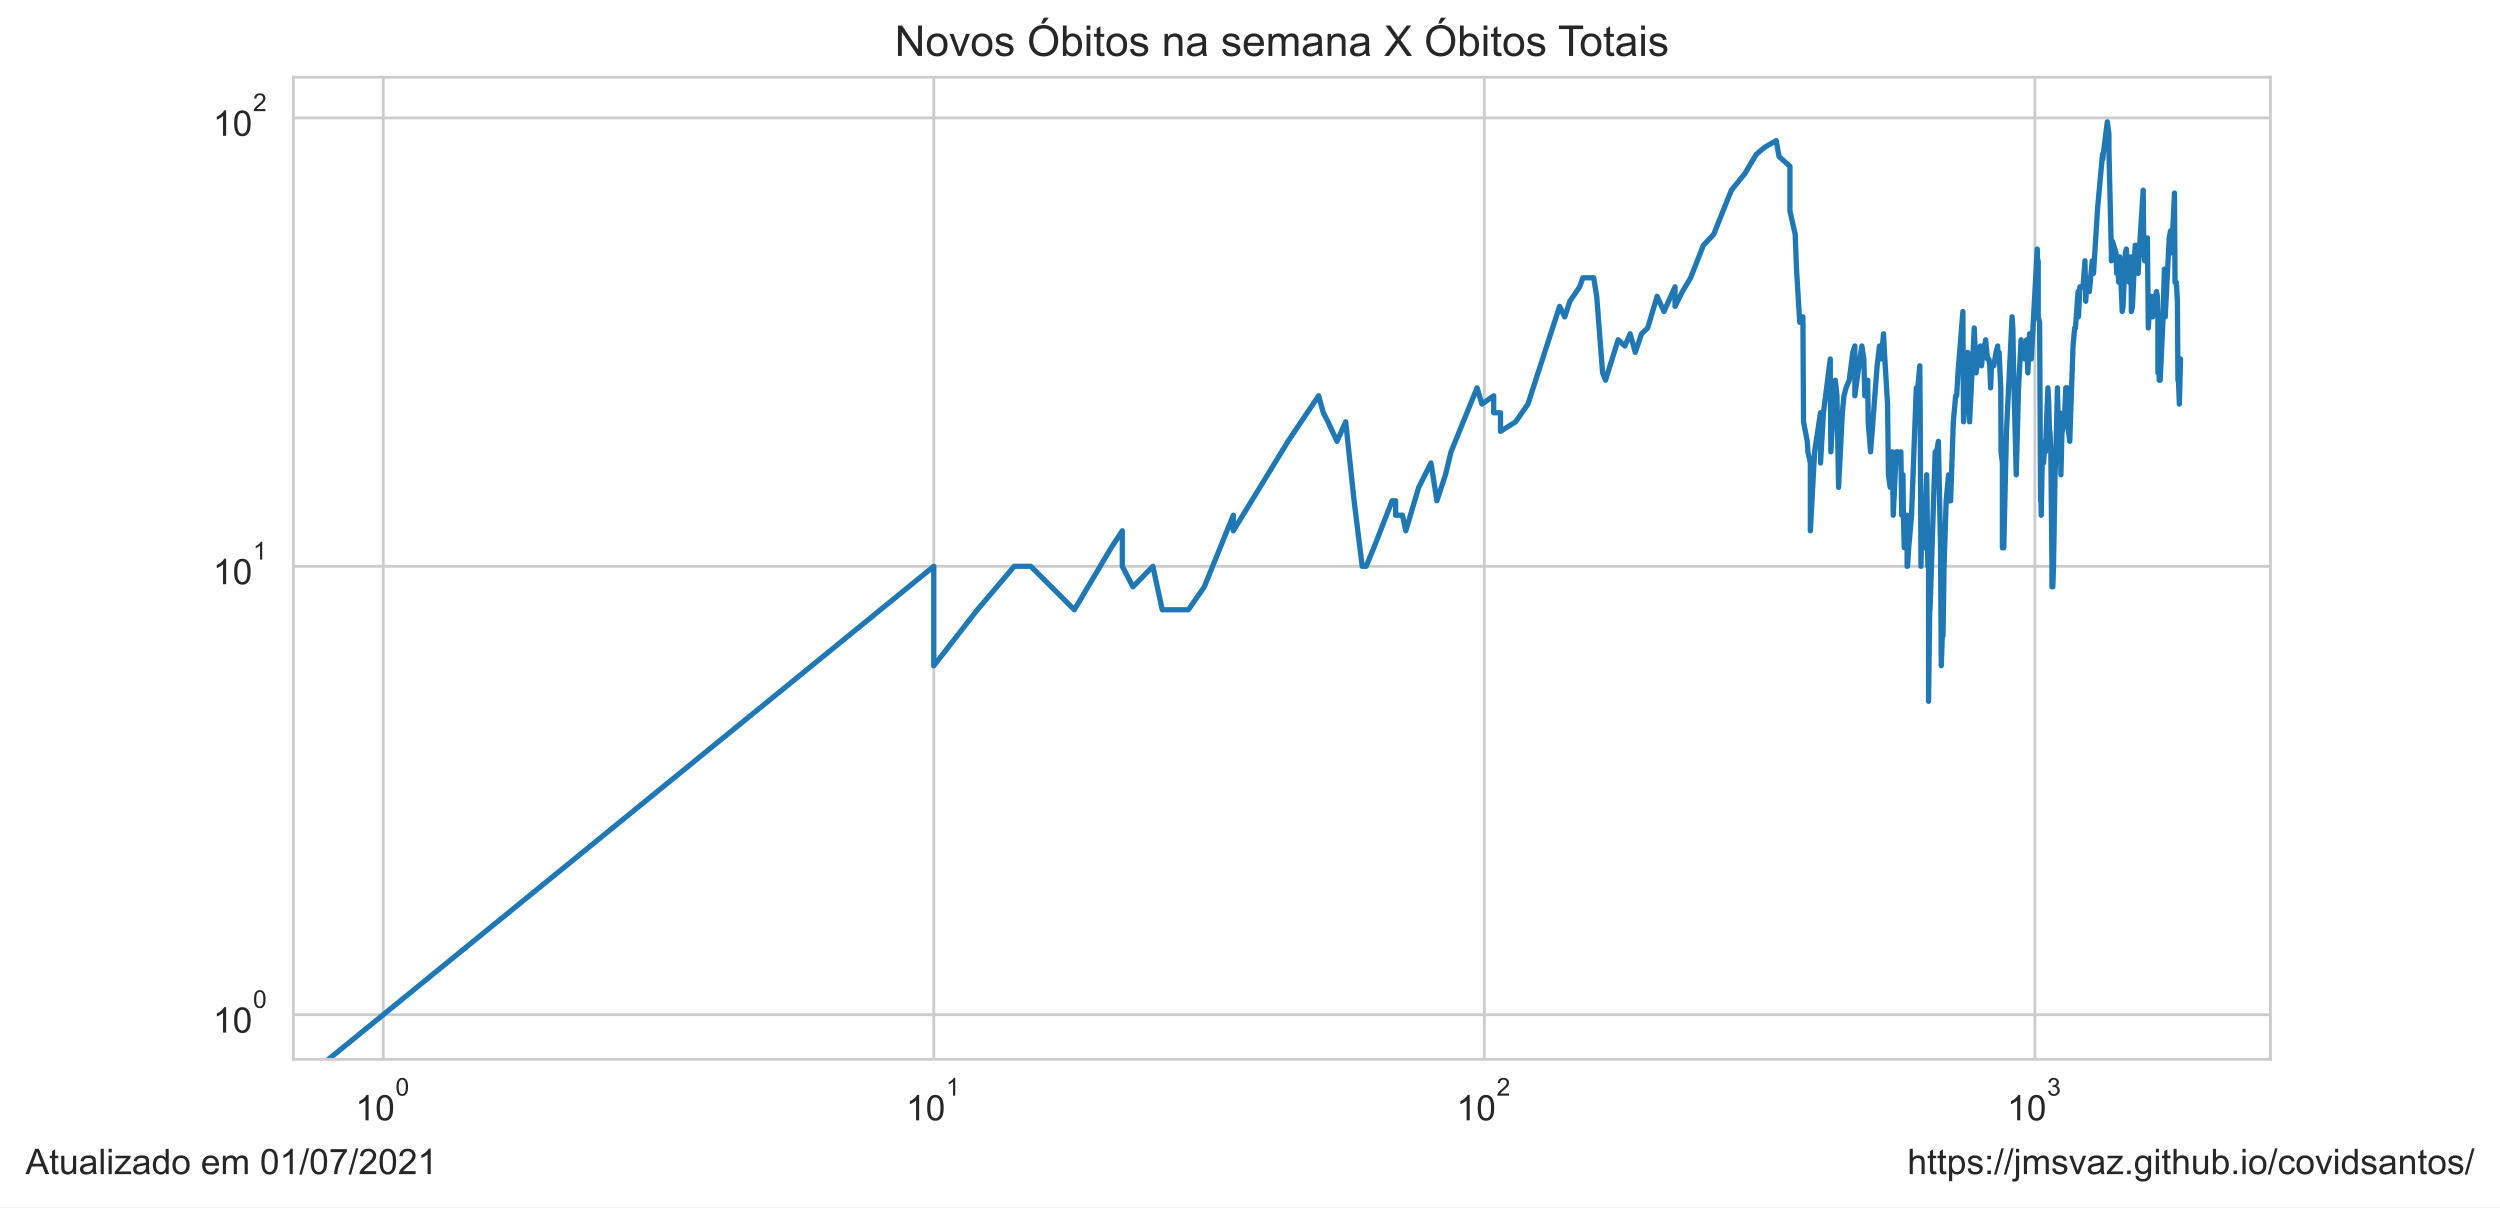
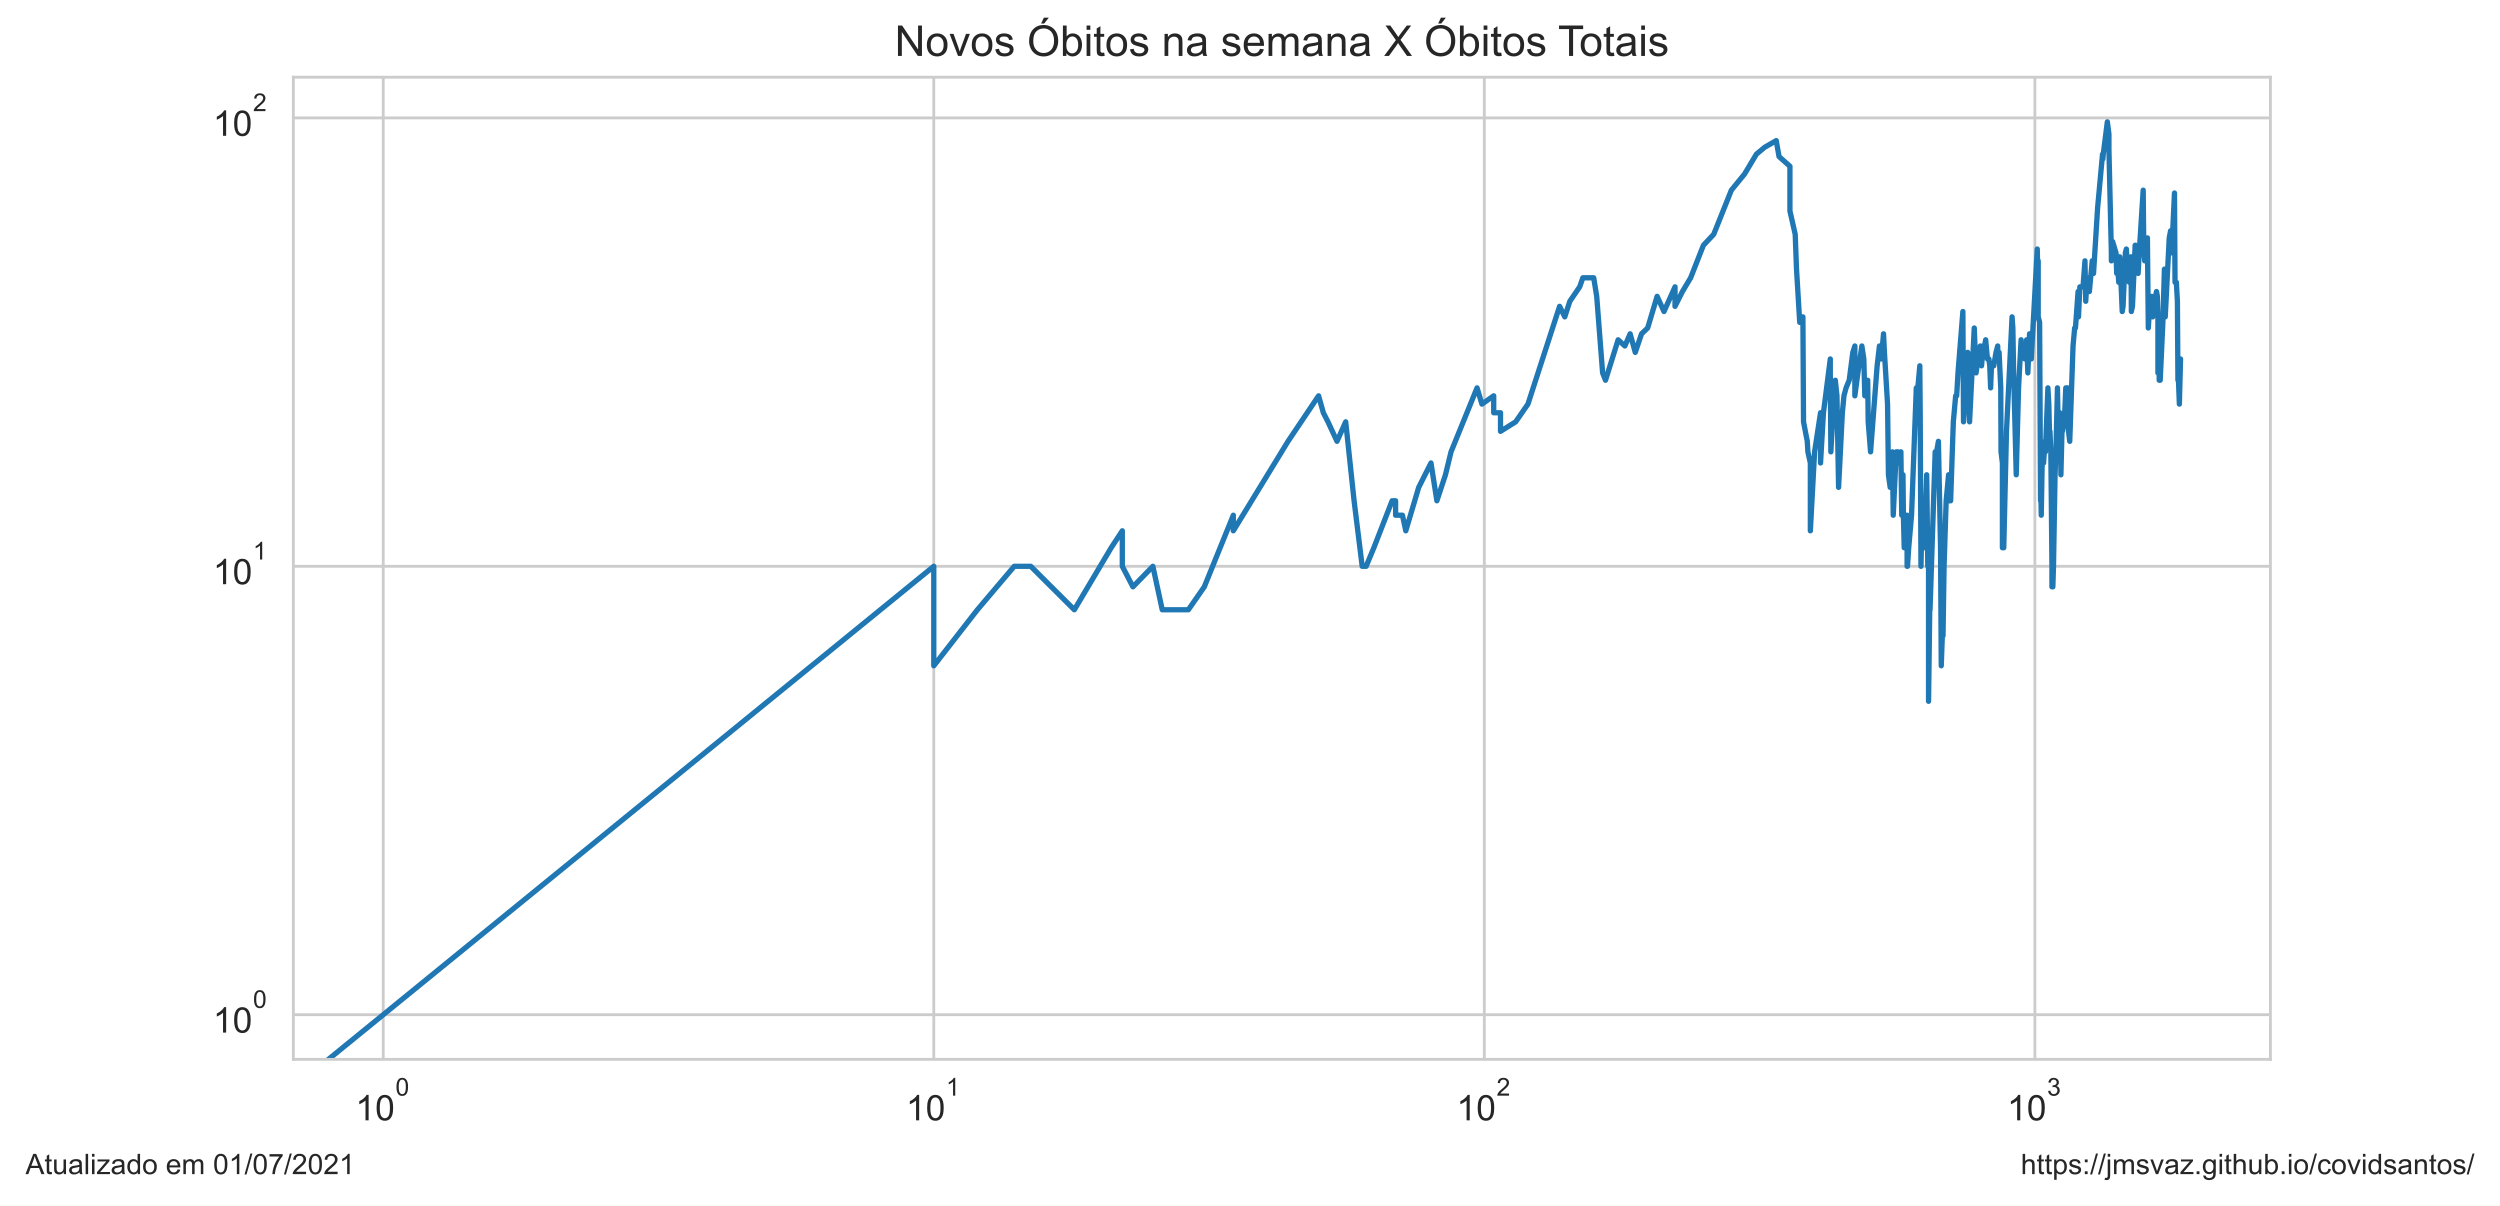
- <svg xmlns="http://www.w3.org/2000/svg" xmlns:xlink="http://www.w3.org/1999/xlink" height="340.694pt" version="1.1" viewBox="0 0 705.6 340.694" width="705.6pt">
+ <svg xmlns="http://www.w3.org/2000/svg" xmlns:xlink="http://www.w3.org/1999/xlink" height="340.273pt" version="1.1" viewBox="0 0 705.6 340.273" width="705.6pt">
  <defs>
    <style type="text/css">*{stroke-linecap:butt;stroke-linejoin:round;}</style>
  </defs>
  <g id="figure_1">
    <g id="patch_1">
-       <path d="M 0 340.694  L 705.6 340.694  L 705.6 0  L 0 0  z " style="fill:#ffffff;" />
+       <path d="M 0 340.273  L 705.6 340.273  L 705.6 0  L 0 0  z " style="fill:#ffffff;" />
    </g>
    <g id="axes_1">
      <g id="patch_2">
        <path d="M 82.8 298.989  L 640.8 298.989  L 640.8 21.789  L 82.8 21.789  z " style="fill:#ffffff;" />
      </g>
      <g id="matplotlib.axis_1">
        <g id="xtick_1">
          <g id="line2d_1">
-             <path clip-path="url(#pf72c3b75e4)" d="M 108.164 298.989  L 108.164 21.789  " style="fill:none;stroke:#cccccc;stroke-linecap:round;stroke-width:0.8;" />
+             <path clip-path="url(#pb8e1ad8b17)" d="M 108.164 298.989  L 108.164 21.789  " style="fill:none;stroke:#cccccc;stroke-linecap:round;stroke-width:0.8;" />
          </g>
          <g id="text_1">
            <g style="fill:#262626;" transform="translate(100.3136 316.3019)scale(0.1 -0.1)">
              <defs>
                <path d="M 2384 0  L 1822 0  L 1822 3584  Q 1619 3391 1289 3197  Q 959 3003 697 2906  L 697 3450  Q 1169 3672 1522 3987  Q 1875 4303 2022 4600  L 2384 4600  L 2384 0  z " id="ArialMT-31" transform="scale(0.015625)" />
                <path d="M 266 2259  Q 266 3072 433 3567  Q 600 4063 929 4331  Q 1259 4600 1759 4600  Q 2128 4600 2406 4451  Q 2684 4303 2865 4023  Q 3047 3744 3150 3342  Q 3253 2941 3253 2259  Q 3253 1453 3087 958  Q 2922 463 2592 192  Q 2263 -78 1759 -78  Q 1097 -78 719 397  Q 266 969 266 2259  z M 844 2259  Q 844 1131 1108 757  Q 1372 384 1759 384  Q 2147 384 2411 759  Q 2675 1134 2675 2259  Q 2675 3391 2411 3762  Q 2147 4134 1753 4134  Q 1366 4134 1134 3806  Q 844 3388 844 2259  z " id="ArialMT-30" transform="scale(0.015625)" />
              </defs>
              <use transform="translate(0 0.99375)" xlink:href="#ArialMT-31" />
              <use transform="translate(55.61523 0.99375)" xlink:href="#ArialMT-30" />
              <use transform="translate(112.9728 70.6875)scale(0.7)" xlink:href="#ArialMT-30" />
            </g>
          </g>
        </g>
        <g id="xtick_2">
          <g id="line2d_2">
-             <path clip-path="url(#pf72c3b75e4)" d="M 263.55 298.989  L 263.55 21.789  " style="fill:none;stroke:#cccccc;stroke-linecap:round;stroke-width:0.8;" />
+             <path clip-path="url(#pb8e1ad8b17)" d="M 263.55 298.989  L 263.55 21.789  " style="fill:none;stroke:#cccccc;stroke-linecap:round;stroke-width:0.8;" />
          </g>
          <g id="text_2">
            <g style="fill:#262626;" transform="translate(255.7004 316.3019)scale(0.1 -0.1)">
              <use transform="translate(0 0.99375)" xlink:href="#ArialMT-31" />
              <use transform="translate(55.61523 0.99375)" xlink:href="#ArialMT-30" />
              <use transform="translate(112.9728 70.6875)scale(0.7)" xlink:href="#ArialMT-31" />
            </g>
          </g>
        </g>
        <g id="xtick_3">
          <g id="line2d_3">
-             <path clip-path="url(#pf72c3b75e4)" d="M 418.937 298.989  L 418.937 21.789  " style="fill:none;stroke:#cccccc;stroke-linecap:round;stroke-width:0.8;" />
+             <path clip-path="url(#pb8e1ad8b17)" d="M 418.937 298.989  L 418.937 21.789  " style="fill:none;stroke:#cccccc;stroke-linecap:round;stroke-width:0.8;" />
          </g>
          <g id="text_3">
            <g style="fill:#262626;" transform="translate(411.0871 316.3019)scale(0.1 -0.1)">
              <defs>
                <path d="M 3222 541  L 3222 0  L 194 0  Q 188 203 259 391  Q 375 700 629 1000  Q 884 1300 1366 1694  Q 2113 2306 2375 2664  Q 2638 3022 2638 3341  Q 2638 3675 2398 3904  Q 2159 4134 1775 4134  Q 1369 4134 1125 3890  Q 881 3647 878 3216  L 300 3275  Q 359 3922 746 4261  Q 1134 4600 1788 4600  Q 2447 4600 2831 4234  Q 3216 3869 3216 3328  Q 3216 3053 3103 2787  Q 2991 2522 2730 2228  Q 2469 1934 1863 1422  Q 1356 997 1212 845  Q 1069 694 975 541  L 3222 541  z " id="ArialMT-32" transform="scale(0.015625)" />
              </defs>
              <use transform="translate(0 0.99375)" xlink:href="#ArialMT-31" />
              <use transform="translate(55.61523 0.99375)" xlink:href="#ArialMT-30" />
              <use transform="translate(112.9728 70.6875)scale(0.7)" xlink:href="#ArialMT-32" />
            </g>
          </g>
        </g>
        <g id="xtick_4">
          <g id="line2d_4">
-             <path clip-path="url(#pf72c3b75e4)" d="M 574.324 298.989  L 574.324 21.789  " style="fill:none;stroke:#cccccc;stroke-linecap:round;stroke-width:0.8;" />
+             <path clip-path="url(#pb8e1ad8b17)" d="M 574.324 298.989  L 574.324 21.789  " style="fill:none;stroke:#cccccc;stroke-linecap:round;stroke-width:0.8;" />
          </g>
          <g id="text_4">
            <g style="fill:#262626;" transform="translate(566.4739 316.3019)scale(0.1 -0.1)">
              <defs>
                <path d="M 269 1209  L 831 1284  Q 928 806 1161 595  Q 1394 384 1728 384  Q 2125 384 2398 659  Q 2672 934 2672 1341  Q 2672 1728 2419 1979  Q 2166 2231 1775 2231  Q 1616 2231 1378 2169  L 1441 2663  Q 1497 2656 1531 2656  Q 1891 2656 2178 2843  Q 2466 3031 2466 3422  Q 2466 3731 2256 3934  Q 2047 4138 1716 4138  Q 1388 4138 1169 3931  Q 950 3725 888 3313  L 325 3413  Q 428 3978 793 4289  Q 1159 4600 1703 4600  Q 2078 4600 2393 4439  Q 2709 4278 2876 4000  Q 3044 3722 3044 3409  Q 3044 3113 2884 2869  Q 2725 2625 2413 2481  Q 2819 2388 3044 2092  Q 3269 1797 3269 1353  Q 3269 753 2831 336  Q 2394 -81 1725 -81  Q 1122 -81 723 278  Q 325 638 269 1209  z " id="ArialMT-33" transform="scale(0.015625)" />
              </defs>
              <use transform="translate(0 0.99375)" xlink:href="#ArialMT-31" />
              <use transform="translate(55.61523 0.99375)" xlink:href="#ArialMT-30" />
              <use transform="translate(112.9728 70.6875)scale(0.7)" xlink:href="#ArialMT-33" />
            </g>
          </g>
        </g>
        <g id="xtick_5" />
        <g id="xtick_6" />
        <g id="xtick_7" />
        <g id="xtick_8" />
        <g id="xtick_9" />
        <g id="xtick_10" />
        <g id="xtick_11" />
        <g id="xtick_12" />
        <g id="xtick_13" />
        <g id="xtick_14" />
        <g id="xtick_15" />
        <g id="xtick_16" />
        <g id="xtick_17" />
        <g id="xtick_18" />
        <g id="xtick_19" />
        <g id="xtick_20" />
        <g id="xtick_21" />
        <g id="xtick_22" />
        <g id="xtick_23" />
        <g id="xtick_24" />
        <g id="xtick_25" />
        <g id="xtick_26" />
        <g id="xtick_27" />
        <g id="xtick_28" />
        <g id="xtick_29" />
        <g id="xtick_30" />
        <g id="xtick_31" />
        <g id="xtick_32" />
      </g>
      <g id="matplotlib.axis_2">
        <g id="ytick_1">
          <g id="line2d_5">
-             <path clip-path="url(#pf72c3b75e4)" d="M 82.8 286.389  L 640.8 286.389  " style="fill:none;stroke:#cccccc;stroke-linecap:round;stroke-width:0.8;" />
+             <path clip-path="url(#pb8e1ad8b17)" d="M 82.8 286.389  L 640.8 286.389  " style="fill:none;stroke:#cccccc;stroke-linecap:round;stroke-width:0.8;" />
          </g>
          <g id="text_5">
            <g style="fill:#262626;" transform="translate(60.1 291.5456)scale(0.1 -0.1)">
              <use transform="translate(0 0.99375)" xlink:href="#ArialMT-31" />
              <use transform="translate(55.61523 0.99375)" xlink:href="#ArialMT-30" />
              <use transform="translate(112.9728 70.6875)scale(0.7)" xlink:href="#ArialMT-30" />
            </g>
          </g>
        </g>
        <g id="ytick_2">
          <g id="line2d_6">
-             <path clip-path="url(#pf72c3b75e4)" d="M 82.8 159.834  L 640.8 159.834  " style="fill:none;stroke:#cccccc;stroke-linecap:round;stroke-width:0.8;" />
+             <path clip-path="url(#pb8e1ad8b17)" d="M 82.8 159.834  L 640.8 159.834  " style="fill:none;stroke:#cccccc;stroke-linecap:round;stroke-width:0.8;" />
          </g>
          <g id="text_6">
            <g style="fill:#262626;" transform="translate(60.1 164.9904)scale(0.1 -0.1)">
              <use transform="translate(0 0.99375)" xlink:href="#ArialMT-31" />
              <use transform="translate(55.61523 0.99375)" xlink:href="#ArialMT-30" />
              <use transform="translate(112.9728 70.6875)scale(0.7)" xlink:href="#ArialMT-31" />
            </g>
          </g>
        </g>
        <g id="ytick_3">
          <g id="line2d_7">
-             <path clip-path="url(#pf72c3b75e4)" d="M 82.8 33.279  L 640.8 33.279  " style="fill:none;stroke:#cccccc;stroke-linecap:round;stroke-width:0.8;" />
+             <path clip-path="url(#pb8e1ad8b17)" d="M 82.8 33.279  L 640.8 33.279  " style="fill:none;stroke:#cccccc;stroke-linecap:round;stroke-width:0.8;" />
          </g>
          <g id="text_7">
            <g style="fill:#262626;" transform="translate(60.1 38.43524)scale(0.1 -0.1)">
              <use transform="translate(0 0.99375)" xlink:href="#ArialMT-31" />
              <use transform="translate(55.61523 0.99375)" xlink:href="#ArialMT-30" />
              <use transform="translate(112.9728 70.6875)scale(0.7)" xlink:href="#ArialMT-32" />
            </g>
          </g>
        </g>
        <g id="ytick_4" />
        <g id="ytick_5" />
        <g id="ytick_6" />
        <g id="ytick_7" />
        <g id="ytick_8" />
        <g id="ytick_9" />
        <g id="ytick_10" />
        <g id="ytick_11" />
        <g id="ytick_12" />
        <g id="ytick_13" />
        <g id="ytick_14" />
        <g id="ytick_15" />
        <g id="ytick_16" />
        <g id="ytick_17" />
        <g id="ytick_18" />
        <g id="ytick_19" />
        <g id="ytick_20" />
        <g id="ytick_21" />
      </g>
      <g id="line2d_8">
-         <path clip-path="url(#pf72c3b75e4)" d="M 40.26 341.694  L 263.55 159.834  L 263.55 187.91  L 275.854 172.099  L 286.257 159.834  L 286.257 159.834  L 290.913 159.834  L 303.216 172.099  L 313.619 154.596  L 316.758 149.813  L 316.758 159.834  L 319.758 165.625  L 319.758 165.625  L 325.385 159.834  L 328.032 172.099  L 335.401 172.099  L 339.901 165.625  L 348.091 145.414  L 348.091 149.813  L 348.091 149.813  L 363.534 124.556  L 372.161 111.716  L 373.497 116.499  L 374.808 119.056  L 377.355 124.556  L 379.809 119.056  L 382.177 141.341  L 384.465 159.834  L 385.58 159.834  L 387.757 154.596  L 392.911 141.341  L 393.896 141.341  L 393.896 145.414  L 395.825 145.414  L 396.768 149.813  L 400.417 137.549  L 403.879 130.67  L 405.545 141.341  L 407.97 134.002  L 409.539 127.528  L 416.882 109.473  L 418.259 114.056  L 421.584 111.716  L 421.584 116.499  L 423.503 116.499  L 423.503 121.737  L 427.779 119.056  L 431.241 114.056  L 440.182 86.46  L 441.643 89.431  L 443.074 85.032  L 445.848 80.959  L 446.748 78.402  L 449.806 78.402  L 450.655 83.64  L 452.321 105.243  L 453.139 107.317  L 456.702 95.905  L 458.603 97.65  L 460.086 94.214  L 461.538 99.452  L 463.309 94.214  L 465.035 92.573  L 467.708 83.64  L 469.645 87.925  L 472.756 80.959  L 472.756 86.46  L 474.851 82.283  L 477.168 78.402  L 480.772 69.22  L 483.678 66.137  L 488.66 53.673  L 492.397 49.091  L 492.397 49.091  L 495.722 43.52  L 498.06 41.569  L 501.323 39.684  L 502.115 44.186  L 505.191 46.935  L 505.191 59.553  L 505.191 59.553  L 506.679 66.137  L 507.046 75.959  L 507.954 90.98  L 508.85 89.431  L 509.028 119.056  L 509.028 119.056  L 510.085 124.556  L 510.26 127.528  L 510.954 130.67  L 510.954 149.813  L 512.151 127.528  L 512.151 127.528  L 513.826 116.499  L 513.826 130.67  L 514.648 116.499  L 516.58 101.315  L 516.58 105.243  L 516.58 105.243  L 516.739 127.528  L 517.213 119.056  L 517.995 107.317  L 518.459 111.716  L 518.921 137.549  L 519.986 116.499  L 519.986 116.499  L 520.438 111.716  L 521.035 109.473  L 521.921 107.317  L 522.94 99.452  L 523.516 97.65  L 523.516 111.716  L 523.516 111.716  L 524.37 105.243  L 525.492 97.65  L 526.047 101.315  L 526.322 111.716  L 527.006 109.473  L 527.006 109.473  L 527.142 107.317  L 527.277 119.056  L 527.951 127.528  L 529.804 103.244  L 530.454 97.65  L 530.969 99.452  L 530.969 99.452  L 530.969 101.315  L 531.607 94.214  L 531.861 99.452  L 532.741 114.056  L 532.991 134.002  L 532.991 134.002  L 533.487 137.549  L 534.102 127.528  L 534.347 145.414  L 535.196 127.528  L 535.196 127.528  L 535.676 127.528  L 536.153 130.67  L 536.508 127.528  L 536.744 145.414  L 537.097 134.002  L 537.214 145.414  L 537.447 154.596  L 538.028 145.414  L 538.028 149.813  L 538.258 145.414  L 538.258 159.834  L 538.373 159.834  L 538.717 154.596  L 539.513 145.414  L 540.856 109.473  L 541.078 109.473  L 541.078 109.473  L 541.078 111.716  L 541.846 103.244  L 541.955 116.499  L 542.173 159.834  L 542.173 159.834  L 542.39 149.813  L 543.037 154.596  L 543.251 149.813  L 543.784 134.002  L 543.89 141.341  L 544.101 159.834  L 544.312 159.834  L 544.312 197.931  L 544.732 165.625  L 544.732 172.099  L 546.181 127.528  L 546.488 130.67  L 546.488 130.67  L 546.589 127.528  L 547.096 124.556  L 547.7 154.596  L 547.9 187.91  L 548.199 179.438  L 548.397 179.438  L 548.694 159.834  L 549.283 141.341  L 549.964 134.002  L 549.964 141.341  L 550.061 141.341  L 550.543 141.341  L 551.306 119.056  L 551.968 111.716  L 552.249 111.716  L 552.249 111.716  L 552.622 105.243  L 554.004 87.925  L 554.186 119.056  L 554.186 119.056  L 555.358 99.452  L 555.893 119.056  L 557.21 92.573  L 557.21 92.573  L 557.73 105.243  L 558.502 99.452  L 558.927 97.65  L 559.265 103.244  L 559.77 97.65  L 559.77 99.452  L 559.77 99.452  L 560.436 95.905  L 560.932 101.315  L 561.342 101.315  L 561.587 103.244  L 561.831 109.473  L 562.074 103.244  L 562.718 103.244  L 563.357 99.452  L 563.831 97.65  L 563.91 101.315  L 564.224 99.452  L 564.693 109.473  L 564.771 127.528  L 565.158 130.67  L 565.158 154.596  L 565.158 154.596  L 565.544 154.596  L 566.308 121.737  L 567.885 89.431  L 567.885 89.431  L 568.108 92.573  L 568.329 105.243  L 569.063 134.002  L 569.716 109.473  L 569.716 109.473  L 570.435 95.905  L 570.506 99.452  L 571.287 97.65  L 571.499 101.315  L 571.99 95.905  L 571.99 95.905  L 572.338 105.243  L 572.823 94.214  L 573.304 101.315  L 574.995 70.288  L 575.129 75.959  L 575.262 73.62  L 575.262 73.62  L 575.262 89.431  L 575.66 90.98  L 575.924 141.341  L 576.056 141.341  L 576.122 145.414  L 576.122 145.414  L 576.384 130.67  L 576.776 130.67  L 577.165 124.556  L 577.294 124.556  L 577.294 127.528  L 577.294 127.528  L 578.001 109.473  L 578.256 114.056  L 578.51 124.556  L 578.574 121.737  L 578.574 121.737  L 578.827 127.528  L 579.142 159.834  L 579.142 165.625  L 579.142 165.625  L 579.392 165.625  L 579.58 159.834  L 580.016 134.002  L 580.263 127.528  L 580.694 109.473  L 580.694 109.473  L 580.878 119.056  L 581.366 116.499  L 581.549 119.056  L 581.67 134.002  L 581.67 134.002  L 581.972 121.737  L 582.092 121.737  L 582.631 119.056  L 583.048 109.473  L 583.166 109.473  L 583.166 109.473  L 583.284 116.499  L 583.579 109.473  L 583.814 121.737  L 584.165 124.556  L 585.092 97.65  L 585.551 92.573  L 585.779 92.573  L 586.515 82.283  L 586.628 89.431  L 587.02 80.959  L 587.909 80.959  L 588.458 73.62  L 588.677 85.032  L 589.058 78.402  L 589.274 80.959  L 589.274 82.283  L 589.706 82.283  L 590.507 73.62  L 590.877 77.167  L 592.029 58.673  L 593.416 43.52  L 593.518 44.861  L 593.619 43.52  L 594.776 34.389  L 595.223 37.862  L 595.223 42.211  L 595.912 71.376  L 595.912 73.62  L 596.255 68.173  L 597.223 71.376  L 597.415 77.167  L 597.511 74.777  L 597.749 75.959  L 597.987 79.665  L 598.272 72.486  L 598.461 75.959  L 598.978 87.925  L 599.212 86.46  L 599.862 71.376  L 600.139 70.288  L 600.552 77.167  L 600.962 79.665  L 601.461 72.486  L 601.551 87.925  L 601.866 86.46  L 602.624 69.22  L 602.757 69.22  L 602.846 70.288  L 603.243 70.288  L 603.462 77.167  L 603.768 71.376  L 604.893 53.673  L 605.064 70.288  L 605.321 73.62  L 605.576 72.486  L 606.084 67.146  L 606.336 92.573  L 606.629 87.925  L 606.713 85.032  L 606.963 85.032  L 607.254 83.64  L 607.584 89.431  L 607.954 85.032  L 608.118 87.925  L 608.363 83.64  L 608.648 82.283  L 608.891 83.64  L 609.052 89.431  L 609.052 105.243  L 609.254 103.244  L 609.414 99.452  L 609.414 107.317  L 609.694 107.317  L 610.449 90.98  L 610.883 75.959  L 611.039 77.167  L 611.118 89.431  L 612.243 67.146  L 612.626 65.147  L 612.817 71.376  L 613.084 68.173  L 613.084 68.173  L 613.727 54.476  L 613.877 79.665  L 614.252 79.665  L 614.55 85.032  L 614.55 85.032  L 614.698 107.317  L 614.847 107.317  L 615.105 114.056  L 615.436 101.315  L 615.436 101.315  " style="fill:none;stroke:#1f77b4;stroke-linecap:round;stroke-width:1.5;" />
+         <path clip-path="url(#pb8e1ad8b17)" d="M 40.776 341.273  L 263.55 159.834  L 263.55 187.91  L 275.854 172.099  L 286.257 159.834  L 286.257 159.834  L 290.913 159.834  L 303.216 172.099  L 313.619 154.596  L 316.758 149.813  L 316.758 159.834  L 319.758 165.625  L 319.758 165.625  L 325.385 159.834  L 328.032 172.099  L 335.401 172.099  L 339.901 165.625  L 348.091 145.414  L 348.091 149.813  L 348.091 149.813  L 363.534 124.556  L 372.161 111.716  L 373.497 116.499  L 374.808 119.056  L 377.355 124.556  L 379.809 119.056  L 382.177 141.341  L 384.465 159.834  L 385.58 159.834  L 387.757 154.596  L 392.911 141.341  L 393.896 141.341  L 393.896 145.414  L 395.825 145.414  L 396.768 149.813  L 400.417 137.549  L 403.879 130.67  L 405.545 141.341  L 407.97 134.002  L 409.539 127.528  L 416.882 109.473  L 418.259 114.056  L 421.584 111.716  L 421.584 116.499  L 423.503 116.499  L 423.503 121.737  L 427.779 119.056  L 431.241 114.056  L 440.182 86.46  L 441.643 89.431  L 443.074 85.032  L 445.848 80.959  L 446.748 78.402  L 449.806 78.402  L 450.655 83.64  L 452.321 105.243  L 453.139 107.317  L 456.702 95.905  L 458.603 97.65  L 460.086 94.214  L 461.538 99.452  L 463.309 94.214  L 465.035 92.573  L 467.708 83.64  L 469.645 87.925  L 472.756 80.959  L 472.756 86.46  L 474.851 82.283  L 477.168 78.402  L 480.772 69.22  L 483.678 66.137  L 488.66 53.673  L 492.397 49.091  L 492.397 49.091  L 495.722 43.52  L 498.06 41.569  L 501.323 39.684  L 502.115 44.186  L 505.191 46.935  L 505.191 59.553  L 505.191 59.553  L 506.679 66.137  L 507.046 75.959  L 507.954 90.98  L 508.85 89.431  L 509.028 119.056  L 509.028 119.056  L 510.085 124.556  L 510.26 127.528  L 510.954 130.67  L 510.954 149.813  L 512.151 127.528  L 512.151 127.528  L 513.826 116.499  L 513.826 130.67  L 514.648 116.499  L 516.58 101.315  L 516.58 105.243  L 516.58 105.243  L 516.739 127.528  L 517.213 119.056  L 517.995 107.317  L 518.459 111.716  L 518.921 137.549  L 519.986 116.499  L 519.986 116.499  L 520.438 111.716  L 521.035 109.473  L 521.921 107.317  L 522.94 99.452  L 523.516 97.65  L 523.516 111.716  L 523.516 111.716  L 524.37 105.243  L 525.492 97.65  L 526.047 101.315  L 526.322 111.716  L 527.006 109.473  L 527.006 109.473  L 527.142 107.317  L 527.277 119.056  L 527.951 127.528  L 529.804 103.244  L 530.454 97.65  L 530.969 99.452  L 530.969 99.452  L 530.969 101.315  L 531.607 94.214  L 531.861 99.452  L 532.741 114.056  L 532.991 134.002  L 532.991 134.002  L 533.487 137.549  L 534.102 127.528  L 534.347 145.414  L 535.196 127.528  L 535.196 127.528  L 535.676 127.528  L 536.153 130.67  L 536.508 127.528  L 536.744 145.414  L 537.097 134.002  L 537.214 145.414  L 537.447 154.596  L 538.028 145.414  L 538.028 149.813  L 538.258 145.414  L 538.258 159.834  L 538.373 159.834  L 538.717 154.596  L 539.513 145.414  L 540.856 109.473  L 541.078 109.473  L 541.078 109.473  L 541.078 111.716  L 541.846 103.244  L 541.955 116.499  L 542.173 159.834  L 542.173 159.834  L 542.39 149.813  L 543.037 154.596  L 543.251 149.813  L 543.784 134.002  L 543.89 141.341  L 544.101 159.834  L 544.312 159.834  L 544.312 197.931  L 544.732 165.625  L 544.732 172.099  L 546.181 127.528  L 546.488 130.67  L 546.488 130.67  L 546.589 127.528  L 547.096 124.556  L 547.7 154.596  L 547.9 187.91  L 548.199 179.438  L 548.397 179.438  L 548.694 159.834  L 549.283 141.341  L 549.964 134.002  L 549.964 141.341  L 550.061 141.341  L 550.543 141.341  L 551.306 119.056  L 551.968 111.716  L 552.249 111.716  L 552.249 111.716  L 552.622 105.243  L 554.004 87.925  L 554.186 119.056  L 554.186 119.056  L 555.358 99.452  L 555.893 119.056  L 557.21 92.573  L 557.21 92.573  L 557.73 105.243  L 558.502 99.452  L 558.927 97.65  L 559.265 103.244  L 559.77 97.65  L 559.77 99.452  L 559.77 99.452  L 560.436 95.905  L 560.932 101.315  L 561.342 101.315  L 561.587 103.244  L 561.831 109.473  L 562.074 103.244  L 562.718 103.244  L 563.357 99.452  L 563.831 97.65  L 563.91 101.315  L 564.224 99.452  L 564.693 109.473  L 564.771 127.528  L 565.158 130.67  L 565.158 154.596  L 565.158 154.596  L 565.544 154.596  L 566.308 121.737  L 567.885 89.431  L 567.885 89.431  L 568.108 92.573  L 568.329 105.243  L 569.063 134.002  L 569.716 109.473  L 569.716 109.473  L 570.435 95.905  L 570.506 99.452  L 571.287 97.65  L 571.499 101.315  L 571.99 95.905  L 571.99 95.905  L 572.338 105.243  L 572.823 94.214  L 573.304 101.315  L 574.995 70.288  L 575.129 75.959  L 575.262 73.62  L 575.262 73.62  L 575.262 89.431  L 575.66 90.98  L 575.924 141.341  L 576.056 141.341  L 576.122 145.414  L 576.122 145.414  L 576.384 130.67  L 576.776 130.67  L 577.165 124.556  L 577.294 124.556  L 577.294 127.528  L 577.294 127.528  L 578.001 109.473  L 578.256 114.056  L 578.51 124.556  L 578.574 121.737  L 578.574 121.737  L 578.827 127.528  L 579.142 159.834  L 579.142 165.625  L 579.142 165.625  L 579.392 165.625  L 579.58 159.834  L 580.016 134.002  L 580.263 127.528  L 580.694 109.473  L 580.694 109.473  L 580.878 119.056  L 581.366 116.499  L 581.549 119.056  L 581.67 134.002  L 581.67 134.002  L 581.972 121.737  L 582.092 121.737  L 582.631 119.056  L 583.048 109.473  L 583.166 109.473  L 583.166 109.473  L 583.284 116.499  L 583.579 109.473  L 583.814 121.737  L 584.165 124.556  L 585.092 97.65  L 585.551 92.573  L 585.779 92.573  L 586.515 82.283  L 586.628 89.431  L 587.02 80.959  L 587.909 80.959  L 588.458 73.62  L 588.677 85.032  L 589.058 78.402  L 589.274 80.959  L 589.274 82.283  L 589.706 82.283  L 590.507 73.62  L 590.877 77.167  L 592.029 58.673  L 593.416 43.52  L 593.518 44.861  L 593.619 43.52  L 594.776 34.389  L 595.223 37.862  L 595.223 42.211  L 595.912 71.376  L 595.912 73.62  L 596.255 68.173  L 597.223 71.376  L 597.415 77.167  L 597.511 74.777  L 597.749 75.959  L 597.987 79.665  L 598.272 72.486  L 598.461 75.959  L 598.978 87.925  L 599.212 86.46  L 599.862 71.376  L 600.139 70.288  L 600.552 77.167  L 600.962 79.665  L 601.461 72.486  L 601.551 87.925  L 601.866 86.46  L 602.624 69.22  L 602.757 69.22  L 602.846 70.288  L 603.243 70.288  L 603.462 77.167  L 603.768 71.376  L 604.893 53.673  L 605.064 70.288  L 605.321 73.62  L 605.576 72.486  L 606.084 67.146  L 606.336 92.573  L 606.629 87.925  L 606.713 85.032  L 606.963 85.032  L 607.254 83.64  L 607.584 89.431  L 607.954 85.032  L 608.118 87.925  L 608.363 83.64  L 608.648 82.283  L 608.891 83.64  L 609.052 89.431  L 609.052 105.243  L 609.254 103.244  L 609.414 99.452  L 609.414 107.317  L 609.694 107.317  L 610.449 90.98  L 610.883 75.959  L 611.039 77.167  L 611.118 89.431  L 612.243 67.146  L 612.626 65.147  L 612.817 71.376  L 613.084 68.173  L 613.084 68.173  L 613.727 54.476  L 613.877 79.665  L 614.252 79.665  L 614.55 85.032  L 614.55 85.032  L 614.698 107.317  L 614.847 107.317  L 615.105 114.056  L 615.436 101.315  L 615.436 101.315  " style="fill:none;stroke:#1f77b4;stroke-linecap:round;stroke-width:1.5;" />
      </g>
      <g id="patch_3">
        <path d="M 82.8 298.989  L 82.8 21.789  " style="fill:none;stroke:#cccccc;stroke-linecap:square;stroke-linejoin:miter;stroke-width:0.8;" />
      </g>
      <g id="patch_4">
        <path d="M 640.8 298.989  L 640.8 21.789  " style="fill:none;stroke:#cccccc;stroke-linecap:square;stroke-linejoin:miter;stroke-width:0.8;" />
      </g>
      <g id="patch_5">
        <path d="M 82.8 298.989  L 640.8 298.989  " style="fill:none;stroke:#cccccc;stroke-linecap:square;stroke-linejoin:miter;stroke-width:0.8;" />
      </g>
      <g id="patch_6">
        <path d="M 82.8 21.789  L 640.8 21.789  " style="fill:none;stroke:#cccccc;stroke-linecap:square;stroke-linejoin:miter;stroke-width:0.8;" />
      </g>
      <g id="text_8">
        <g style="fill:#262626;" transform="translate(252.5278 15.78937)scale(0.12 -0.12)">
          <defs>
            <path d="M 488 0  L 488 4581  L 1109 4581  L 3516 984  L 3516 4581  L 4097 4581  L 4097 0  L 3475 0  L 1069 3600  L 1069 0  L 488 0  z " id="ArialMT-4e" transform="scale(0.015625)" />
            <path d="M 213 1659  Q 213 2581 725 3025  Q 1153 3394 1769 3394  Q 2453 3394 2887 2945  Q 3322 2497 3322 1706  Q 3322 1066 3130 698  Q 2938 331 2570 128  Q 2203 -75 1769 -75  Q 1072 -75 642 372  Q 213 819 213 1659  z M 791 1659  Q 791 1022 1069 705  Q 1347 388 1769 388  Q 2188 388 2466 706  Q 2744 1025 2744 1678  Q 2744 2294 2464 2611  Q 2184 2928 1769 2928  Q 1347 2928 1069 2612  Q 791 2297 791 1659  z " id="ArialMT-6f" transform="scale(0.015625)" />
            <path d="M 1344 0  L 81 3319  L 675 3319  L 1388 1331  Q 1503 1009 1600 663  Q 1675 925 1809 1294  L 2547 3319  L 3125 3319  L 1869 0  L 1344 0  z " id="ArialMT-76" transform="scale(0.015625)" />
            <path d="M 197 991  L 753 1078  Q 800 744 1014 566  Q 1228 388 1613 388  Q 2000 388 2187 545  Q 2375 703 2375 916  Q 2375 1106 2209 1216  Q 2094 1291 1634 1406  Q 1016 1563 777 1677  Q 538 1791 414 1992  Q 291 2194 291 2438  Q 291 2659 392 2848  Q 494 3038 669 3163  Q 800 3259 1026 3326  Q 1253 3394 1513 3394  Q 1903 3394 2198 3281  Q 2494 3169 2634 2976  Q 2775 2784 2828 2463  L 2278 2388  Q 2241 2644 2061 2787  Q 1881 2931 1553 2931  Q 1166 2931 1000 2803  Q 834 2675 834 2503  Q 834 2394 903 2306  Q 972 2216 1119 2156  Q 1203 2125 1616 2013  Q 2213 1853 2448 1751  Q 2684 1650 2818 1456  Q 2953 1263 2953 975  Q 2953 694 2789 445  Q 2625 197 2315 61  Q 2006 -75 1616 -75  Q 969 -75 630 194  Q 291 463 197 991  z " id="ArialMT-73" transform="scale(0.015625)" />
            <path id="ArialMT-20" transform="scale(0.015625)" />
            <path d="M 309 2231  Q 309 3372 921 4017  Q 1534 4663 2503 4663  Q 3138 4663 3647 4359  Q 4156 4056 4423 3514  Q 4691 2972 4691 2284  Q 4691 1588 4409 1038  Q 4128 488 3612 205  Q 3097 -78 2500 -78  Q 1853 -78 1343 234  Q 834 547 571 1087  Q 309 1628 309 2231  z M 934 2222  Q 934 1394 1379 917  Q 1825 441 2497 441  Q 3181 441 3623 922  Q 4066 1403 4066 2288  Q 4066 2847 3877 3264  Q 3688 3681 3323 3911  Q 2959 4141 2506 4141  Q 1863 4141 1398 3698  Q 934 3256 934 2222  z M 2118 4883  L 2533 5758  L 3271 5758  L 2583 4883  L 2118 4883  z " id="ArialMT-d3" transform="scale(0.015625)" />
            <path d="M 941 0  L 419 0  L 419 4581  L 981 4581  L 981 2947  Q 1338 3394 1891 3394  Q 2197 3394 2470 3270  Q 2744 3147 2920 2923  Q 3097 2700 3197 2384  Q 3297 2069 3297 1709  Q 3297 856 2875 390  Q 2453 -75 1863 -75  Q 1275 -75 941 416  L 941 0  z M 934 1684  Q 934 1088 1097 822  Q 1363 388 1816 388  Q 2184 388 2453 708  Q 2722 1028 2722 1663  Q 2722 2313 2464 2622  Q 2206 2931 1841 2931  Q 1472 2931 1203 2611  Q 934 2291 934 1684  z " id="ArialMT-62" transform="scale(0.015625)" />
            <path d="M 425 3934  L 425 4581  L 988 4581  L 988 3934  L 425 3934  z M 425 0  L 425 3319  L 988 3319  L 988 0  L 425 0  z " id="ArialMT-69" transform="scale(0.015625)" />
            <path d="M 1650 503  L 1731 6  Q 1494 -44 1306 -44  Q 1000 -44 831 53  Q 663 150 594 308  Q 525 466 525 972  L 525 2881  L 113 2881  L 113 3319  L 525 3319  L 525 4141  L 1084 4478  L 1084 3319  L 1650 3319  L 1650 2881  L 1084 2881  L 1084 941  Q 1084 700 1114 631  Q 1144 563 1211 522  Q 1278 481 1403 481  Q 1497 481 1650 503  z " id="ArialMT-74" transform="scale(0.015625)" />
            <path d="M 422 0  L 422 3319  L 928 3319  L 928 2847  Q 1294 3394 1984 3394  Q 2284 3394 2536 3286  Q 2788 3178 2913 3003  Q 3038 2828 3088 2588  Q 3119 2431 3119 2041  L 3119 0  L 2556 0  L 2556 2019  Q 2556 2363 2490 2533  Q 2425 2703 2258 2804  Q 2091 2906 1866 2906  Q 1506 2906 1245 2678  Q 984 2450 984 1813  L 984 0  L 422 0  z " id="ArialMT-6e" transform="scale(0.015625)" />
            <path d="M 2588 409  Q 2275 144 1986 34  Q 1697 -75 1366 -75  Q 819 -75 525 192  Q 231 459 231 875  Q 231 1119 342 1320  Q 453 1522 633 1644  Q 813 1766 1038 1828  Q 1203 1872 1538 1913  Q 2219 1994 2541 2106  Q 2544 2222 2544 2253  Q 2544 2597 2384 2738  Q 2169 2928 1744 2928  Q 1347 2928 1158 2789  Q 969 2650 878 2297  L 328 2372  Q 403 2725 575 2942  Q 747 3159 1072 3276  Q 1397 3394 1825 3394  Q 2250 3394 2515 3294  Q 2781 3194 2906 3042  Q 3031 2891 3081 2659  Q 3109 2516 3109 2141  L 3109 1391  Q 3109 606 3145 398  Q 3181 191 3288 0  L 2700 0  Q 2613 175 2588 409  z M 2541 1666  Q 2234 1541 1622 1453  Q 1275 1403 1131 1340  Q 988 1278 909 1158  Q 831 1038 831 891  Q 831 666 1001 516  Q 1172 366 1500 366  Q 1825 366 2078 508  Q 2331 650 2450 897  Q 2541 1088 2541 1459  L 2541 1666  z " id="ArialMT-61" transform="scale(0.015625)" />
            <path d="M 2694 1069  L 3275 997  Q 3138 488 2766 206  Q 2394 -75 1816 -75  Q 1088 -75 661 373  Q 234 822 234 1631  Q 234 2469 665 2931  Q 1097 3394 1784 3394  Q 2450 3394 2872 2941  Q 3294 2488 3294 1666  Q 3294 1616 3291 1516  L 816 1516  Q 847 969 1125 678  Q 1403 388 1819 388  Q 2128 388 2347 550  Q 2566 713 2694 1069  z M 847 1978  L 2700 1978  Q 2663 2397 2488 2606  Q 2219 2931 1791 2931  Q 1403 2931 1139 2672  Q 875 2413 847 1978  z " id="ArialMT-65" transform="scale(0.015625)" />
            <path d="M 422 0  L 422 3319  L 925 3319  L 925 2853  Q 1081 3097 1340 3245  Q 1600 3394 1931 3394  Q 2300 3394 2536 3241  Q 2772 3088 2869 2813  Q 3263 3394 3894 3394  Q 4388 3394 4653 3120  Q 4919 2847 4919 2278  L 4919 0  L 4359 0  L 4359 2091  Q 4359 2428 4304 2576  Q 4250 2725 4106 2815  Q 3963 2906 3769 2906  Q 3419 2906 3187 2673  Q 2956 2441 2956 1928  L 2956 0  L 2394 0  L 2394 2156  Q 2394 2531 2256 2718  Q 2119 2906 1806 2906  Q 1569 2906 1367 2781  Q 1166 2656 1075 2415  Q 984 2175 984 1722  L 984 0  L 422 0  z " id="ArialMT-6d" transform="scale(0.015625)" />
            <path d="M 28 0  L 1800 2388  L 238 4581  L 959 4581  L 1791 3406  Q 2050 3041 2159 2844  Q 2313 3094 2522 3366  L 3444 4581  L 4103 4581  L 2494 2422  L 4228 0  L 3478 0  L 2325 1634  Q 2228 1775 2125 1941  Q 1972 1691 1906 1597  L 756 0  L 28 0  z " id="ArialMT-58" transform="scale(0.015625)" />
            <path d="M 1659 0  L 1659 4041  L 150 4041  L 150 4581  L 3781 4581  L 3781 4041  L 2266 4041  L 2266 0  L 1659 0  z " id="ArialMT-54" transform="scale(0.015625)" />
          </defs>
          <use xlink:href="#ArialMT-4e" />
          <use x="72.217" xlink:href="#ArialMT-6f" />
          <use x="127.832" xlink:href="#ArialMT-76" />
          <use x="177.832" xlink:href="#ArialMT-6f" />
          <use x="233.447" xlink:href="#ArialMT-73" />
          <use x="283.447" xlink:href="#ArialMT-20" />
          <use x="311.23" xlink:href="#ArialMT-d3" />
          <use x="389.014" xlink:href="#ArialMT-62" />
          <use x="444.629" xlink:href="#ArialMT-69" />
          <use x="466.846" xlink:href="#ArialMT-74" />
          <use x="494.629" xlink:href="#ArialMT-6f" />
          <use x="550.244" xlink:href="#ArialMT-73" />
          <use x="600.244" xlink:href="#ArialMT-20" />
          <use x="628.027" xlink:href="#ArialMT-6e" />
          <use x="683.643" xlink:href="#ArialMT-61" />
          <use x="739.258" xlink:href="#ArialMT-20" />
          <use x="767.041" xlink:href="#ArialMT-73" />
          <use x="817.041" xlink:href="#ArialMT-65" />
          <use x="872.656" xlink:href="#ArialMT-6d" />
          <use x="955.957" xlink:href="#ArialMT-61" />
          <use x="1011.572" xlink:href="#ArialMT-6e" />
          <use x="1067.188" xlink:href="#ArialMT-61" />
          <use x="1122.803" xlink:href="#ArialMT-20" />
          <use x="1150.586" xlink:href="#ArialMT-58" />
          <use x="1217.285" xlink:href="#ArialMT-20" />
          <use x="1245.068" xlink:href="#ArialMT-d3" />
          <use x="1322.852" xlink:href="#ArialMT-62" />
          <use x="1378.467" xlink:href="#ArialMT-69" />
          <use x="1400.684" xlink:href="#ArialMT-74" />
          <use x="1428.467" xlink:href="#ArialMT-6f" />
          <use x="1484.082" xlink:href="#ArialMT-73" />
          <use x="1534.082" xlink:href="#ArialMT-20" />
          <use x="1560.115" xlink:href="#ArialMT-54" />
          <use x="1610.074" xlink:href="#ArialMT-6f" />
          <use x="1665.689" xlink:href="#ArialMT-74" />
          <use x="1693.473" xlink:href="#ArialMT-61" />
          <use x="1749.088" xlink:href="#ArialMT-69" />
          <use x="1771.305" xlink:href="#ArialMT-73" />
        </g>
      </g>
    </g>
    <g id="text_9">
-       <g style="fill:#262626;" transform="translate(7.2 331.3894)scale(0.1 -0.1)">
+       <g style="fill:#262626;" transform="translate(7.2 331.3894)scale(0.08 -0.08)">
        <defs>
          <path d="M -9 0  L 1750 4581  L 2403 4581  L 4278 0  L 3588 0  L 3053 1388  L 1138 1388  L 634 0  L -9 0  z M 1313 1881  L 2866 1881  L 2388 3150  Q 2169 3728 2063 4100  Q 1975 3659 1816 3225  L 1313 1881  z " id="ArialMT-41" transform="scale(0.015625)" />
          <path d="M 2597 0  L 2597 488  Q 2209 -75 1544 -75  Q 1250 -75 995 37  Q 741 150 617 320  Q 494 491 444 738  Q 409 903 409 1263  L 409 3319  L 972 3319  L 972 1478  Q 972 1038 1006 884  Q 1059 663 1231 536  Q 1403 409 1656 409  Q 1909 409 2131 539  Q 2353 669 2445 892  Q 2538 1116 2538 1541  L 2538 3319  L 3100 3319  L 3100 0  L 2597 0  z " id="ArialMT-75" transform="scale(0.015625)" />
          <path d="M 409 0  L 409 4581  L 972 4581  L 972 0  L 409 0  z " id="ArialMT-6c" transform="scale(0.015625)" />
          <path d="M 125 0  L 125 456  L 2238 2881  Q 1878 2863 1603 2863  L 250 2863  L 250 3319  L 2963 3319  L 2963 2947  L 1166 841  L 819 456  Q 1197 484 1528 484  L 3063 484  L 3063 0  L 125 0  z " id="ArialMT-7a" transform="scale(0.015625)" />
          <path d="M 2575 0  L 2575 419  Q 2259 -75 1647 -75  Q 1250 -75 917 144  Q 584 363 401 755  Q 219 1147 219 1656  Q 219 2153 384 2558  Q 550 2963 881 3178  Q 1213 3394 1622 3394  Q 1922 3394 2156 3267  Q 2391 3141 2538 2938  L 2538 4581  L 3097 4581  L 3097 0  L 2575 0  z M 797 1656  Q 797 1019 1065 703  Q 1334 388 1700 388  Q 2069 388 2326 689  Q 2584 991 2584 1609  Q 2584 2291 2321 2609  Q 2059 2928 1675 2928  Q 1300 2928 1048 2622  Q 797 2316 797 1656  z " id="ArialMT-64" transform="scale(0.015625)" />
          <path d="M 0 -78  L 1328 4659  L 1778 4659  L 453 -78  L 0 -78  z " id="ArialMT-2f" transform="scale(0.015625)" />
          <path d="M 303 3981  L 303 4522  L 3269 4522  L 3269 4084  Q 2831 3619 2401 2847  Q 1972 2075 1738 1259  Q 1569 684 1522 0  L 944 0  Q 953 541 1156 1306  Q 1359 2072 1739 2783  Q 2119 3494 2547 3981  L 303 3981  z " id="ArialMT-37" transform="scale(0.015625)" />
        </defs>
        <use xlink:href="#ArialMT-41" />
        <use x="66.699" xlink:href="#ArialMT-74" />
        <use x="94.482" xlink:href="#ArialMT-75" />
        <use x="150.098" xlink:href="#ArialMT-61" />
        <use x="205.713" xlink:href="#ArialMT-6c" />
        <use x="227.93" xlink:href="#ArialMT-69" />
        <use x="250.146" xlink:href="#ArialMT-7a" />
        <use x="300.146" xlink:href="#ArialMT-61" />
        <use x="355.762" xlink:href="#ArialMT-64" />
        <use x="411.377" xlink:href="#ArialMT-6f" />
        <use x="466.992" xlink:href="#ArialMT-20" />
        <use x="494.775" xlink:href="#ArialMT-65" />
        <use x="550.391" xlink:href="#ArialMT-6d" />
        <use x="633.691" xlink:href="#ArialMT-20" />
        <use x="661.475" xlink:href="#ArialMT-30" />
        <use x="717.09" xlink:href="#ArialMT-31" />
        <use x="772.705" xlink:href="#ArialMT-2f" />
        <use x="800.488" xlink:href="#ArialMT-30" />
        <use x="856.104" xlink:href="#ArialMT-37" />
        <use x="911.719" xlink:href="#ArialMT-2f" />
        <use x="939.502" xlink:href="#ArialMT-32" />
        <use x="995.117" xlink:href="#ArialMT-30" />
        <use x="1050.732" xlink:href="#ArialMT-32" />
        <use x="1106.348" xlink:href="#ArialMT-31" />
      </g>
    </g>
    <g id="text_10">
-       <g style="fill:#262626;" transform="translate(538.3312 331.3894)scale(0.1 -0.1)">
+       <g style="fill:#262626;" transform="translate(570.345 331.3894)scale(0.08 -0.08)">
        <defs>
          <path d="M 422 0  L 422 4581  L 984 4581  L 984 2938  Q 1378 3394 1978 3394  Q 2347 3394 2619 3248  Q 2891 3103 3008 2847  Q 3125 2591 3125 2103  L 3125 0  L 2563 0  L 2563 2103  Q 2563 2525 2380 2717  Q 2197 2909 1863 2909  Q 1613 2909 1392 2779  Q 1172 2650 1078 2428  Q 984 2206 984 1816  L 984 0  L 422 0  z " id="ArialMT-68" transform="scale(0.015625)" />
          <path d="M 422 -1272  L 422 3319  L 934 3319  L 934 2888  Q 1116 3141 1344 3267  Q 1572 3394 1897 3394  Q 2322 3394 2647 3175  Q 2972 2956 3137 2557  Q 3303 2159 3303 1684  Q 3303 1175 3120 767  Q 2938 359 2589 142  Q 2241 -75 1856 -75  Q 1575 -75 1351 44  Q 1128 163 984 344  L 984 -1272  L 422 -1272  z M 931 1641  Q 931 1000 1190 694  Q 1450 388 1819 388  Q 2194 388 2461 705  Q 2728 1022 2728 1688  Q 2728 2322 2467 2637  Q 2206 2953 1844 2953  Q 1484 2953 1207 2617  Q 931 2281 931 1641  z " id="ArialMT-70" transform="scale(0.015625)" />
          <path d="M 578 2678  L 578 3319  L 1219 3319  L 1219 2678  L 578 2678  z M 578 0  L 578 641  L 1219 641  L 1219 0  L 578 0  z " id="ArialMT-3a" transform="scale(0.015625)" />
          <path d="M 419 3928  L 419 4581  L 981 4581  L 981 3928  L 419 3928  z M -294 -1288  L -188 -809  Q -19 -853 78 -853  Q 250 -853 334 -739  Q 419 -625 419 -169  L 419 3319  L 981 3319  L 981 -181  Q 981 -794 822 -1034  Q 619 -1347 147 -1347  Q -81 -1347 -294 -1288  z " id="ArialMT-6a" transform="scale(0.015625)" />
          <path d="M 581 0  L 581 641  L 1222 641  L 1222 0  L 581 0  z " id="ArialMT-2e" transform="scale(0.015625)" />
          <path d="M 319 -275  L 866 -356  Q 900 -609 1056 -725  Q 1266 -881 1628 -881  Q 2019 -881 2231 -725  Q 2444 -569 2519 -288  Q 2563 -116 2559 434  Q 2191 0 1641 0  Q 956 0 581 494  Q 206 988 206 1678  Q 206 2153 378 2554  Q 550 2956 876 3175  Q 1203 3394 1644 3394  Q 2231 3394 2613 2919  L 2613 3319  L 3131 3319  L 3131 450  Q 3131 -325 2973 -648  Q 2816 -972 2473 -1159  Q 2131 -1347 1631 -1347  Q 1038 -1347 672 -1080  Q 306 -813 319 -275  z M 784 1719  Q 784 1066 1043 766  Q 1303 466 1694 466  Q 2081 466 2343 764  Q 2606 1063 2606 1700  Q 2606 2309 2336 2618  Q 2066 2928 1684 2928  Q 1309 2928 1046 2623  Q 784 2319 784 1719  z " id="ArialMT-67" transform="scale(0.015625)" />
          <path d="M 2588 1216  L 3141 1144  Q 3050 572 2676 248  Q 2303 -75 1759 -75  Q 1078 -75 664 370  Q 250 816 250 1647  Q 250 2184 428 2587  Q 606 2991 970 3192  Q 1334 3394 1763 3394  Q 2303 3394 2647 3120  Q 2991 2847 3088 2344  L 2541 2259  Q 2463 2594 2264 2762  Q 2066 2931 1784 2931  Q 1359 2931 1093 2626  Q 828 2322 828 1663  Q 828 994 1084 691  Q 1341 388 1753 388  Q 2084 388 2306 591  Q 2528 794 2588 1216  z " id="ArialMT-63" transform="scale(0.015625)" />
        </defs>
        <use xlink:href="#ArialMT-68" />
        <use x="55.615" xlink:href="#ArialMT-74" />
        <use x="83.398" xlink:href="#ArialMT-74" />
        <use x="111.182" xlink:href="#ArialMT-70" />
        <use x="166.797" xlink:href="#ArialMT-73" />
        <use x="216.797" xlink:href="#ArialMT-3a" />
        <use x="244.58" xlink:href="#ArialMT-2f" />
        <use x="272.363" xlink:href="#ArialMT-2f" />
        <use x="300.146" xlink:href="#ArialMT-6a" />
        <use x="322.363" xlink:href="#ArialMT-6d" />
        <use x="405.664" xlink:href="#ArialMT-73" />
        <use x="455.664" xlink:href="#ArialMT-76" />
        <use x="505.664" xlink:href="#ArialMT-61" />
        <use x="561.279" xlink:href="#ArialMT-7a" />
        <use x="611.279" xlink:href="#ArialMT-2e" />
        <use x="639.062" xlink:href="#ArialMT-67" />
        <use x="694.678" xlink:href="#ArialMT-69" />
        <use x="716.895" xlink:href="#ArialMT-74" />
        <use x="744.678" xlink:href="#ArialMT-68" />
        <use x="800.293" xlink:href="#ArialMT-75" />
        <use x="855.908" xlink:href="#ArialMT-62" />
        <use x="911.523" xlink:href="#ArialMT-2e" />
        <use x="939.307" xlink:href="#ArialMT-69" />
        <use x="961.523" xlink:href="#ArialMT-6f" />
        <use x="1017.139" xlink:href="#ArialMT-2f" />
        <use x="1044.922" xlink:href="#ArialMT-63" />
        <use x="1094.922" xlink:href="#ArialMT-6f" />
        <use x="1150.537" xlink:href="#ArialMT-76" />
        <use x="1200.537" xlink:href="#ArialMT-69" />
        <use x="1222.754" xlink:href="#ArialMT-64" />
        <use x="1278.369" xlink:href="#ArialMT-73" />
        <use x="1328.369" xlink:href="#ArialMT-61" />
        <use x="1383.984" xlink:href="#ArialMT-6e" />
        <use x="1439.6" xlink:href="#ArialMT-74" />
        <use x="1467.383" xlink:href="#ArialMT-6f" />
        <use x="1522.998" xlink:href="#ArialMT-73" />
        <use x="1572.998" xlink:href="#ArialMT-2f" />
      </g>
    </g>
  </g>
  <defs>
-     <clipPath id="pf72c3b75e4">
+     <clipPath id="pb8e1ad8b17">
      <rect height="277.2" width="558" x="82.8" y="21.789" />
    </clipPath>
  </defs>
</svg>
